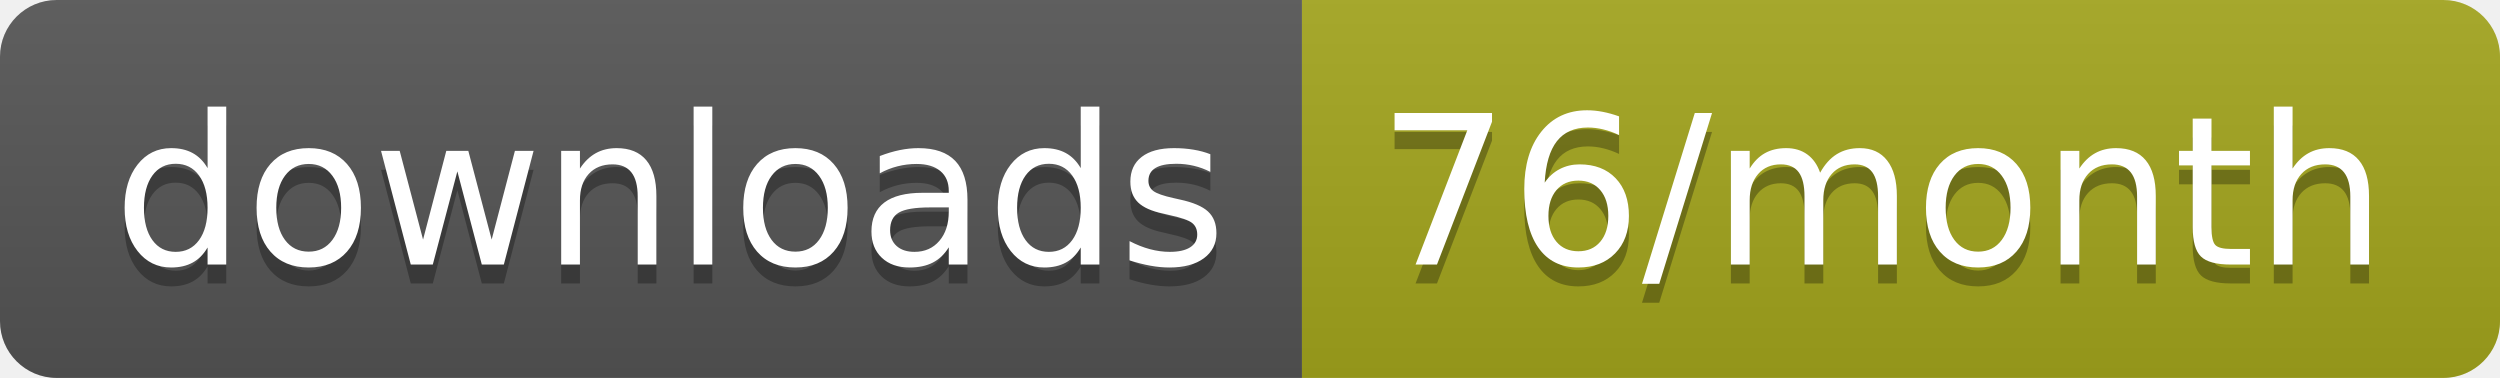
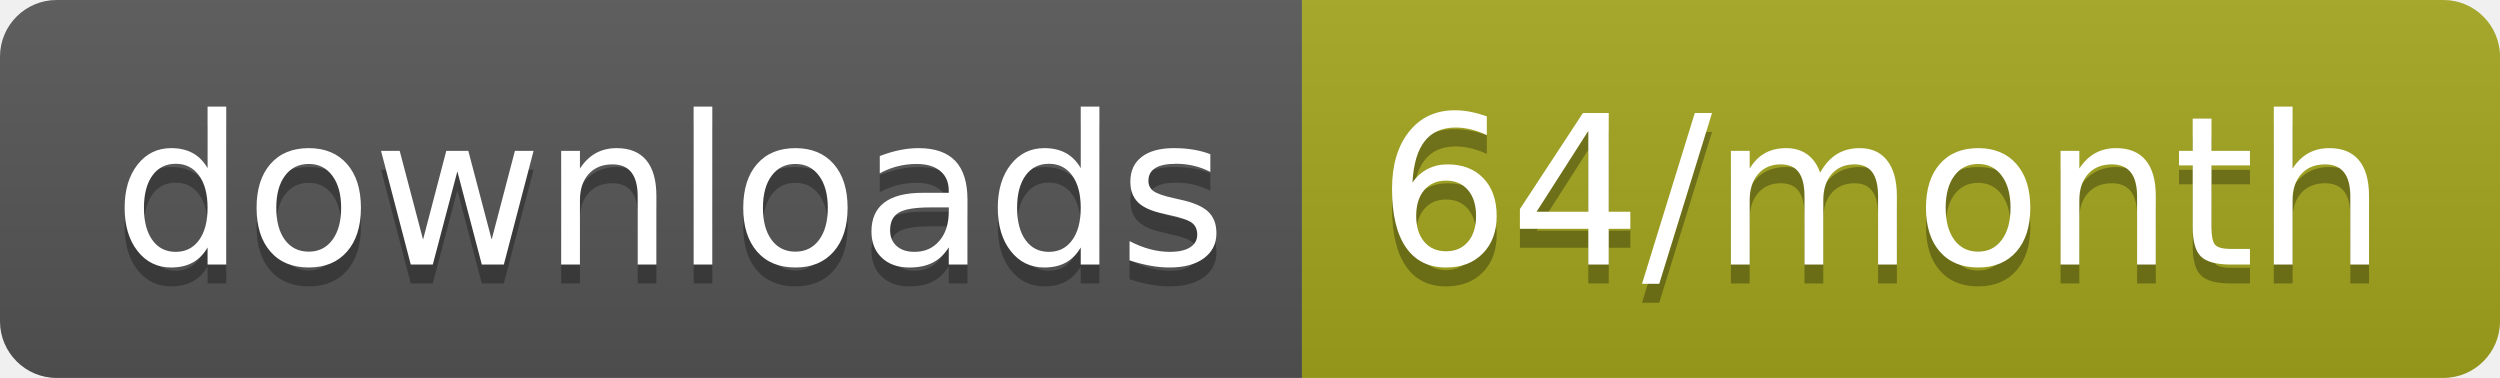
<svg xmlns="http://www.w3.org/2000/svg" width="132.3" height="20">
  <linearGradient id="smooth" x2="0" y2="100%">
    <stop offset="0" stop-color="#bbb" stop-opacity=".1" />
    <stop offset="1" stop-opacity=".1" />
  </linearGradient>
  <clipPath id="round">
    <rect width="132.3" height="20" rx="3" fill="#fff" />
  </clipPath>
  <g clip-path="url(#round)">
    <rect width="68.9" height="20" fill="#555" />
    <rect x="68.9" width="63.4" height="20" fill="#a4a61d" />
    <rect width="132.3" height="20" fill="url(#smooth)" />
  </g>
  <g fill="#fff" text-anchor="middle" font-family="DejaVu Sans,Verdana,Geneva,sans-serif" font-size="110">
    <text x="354.5" y="150" fill="#010101" fill-opacity=".3" transform="scale(0.1)" textLength="589.0" lengthAdjust="spacing">downloads</text>
    <text x="354.5" y="140" transform="scale(0.1)" textLength="589.0" lengthAdjust="spacing">downloads</text>
-     <text x="996" y="150" fill="#010101" fill-opacity=".3" transform="scale(0.1)" textLength="534.0" lengthAdjust="spacing">76/month</text>
-     <text x="996" y="140" transform="scale(0.1)" textLength="534.0" lengthAdjust="spacing">76/month</text>
+     <text x="996" y="150" fill="#010101" fill-opacity=".3" transform="scale(0.1)" textLength="534.0" lengthAdjust="spacing">64/month</text>
+     <text x="996" y="140" transform="scale(0.1)" textLength="534.0" lengthAdjust="spacing">64/month</text>
  </g>
</svg>
